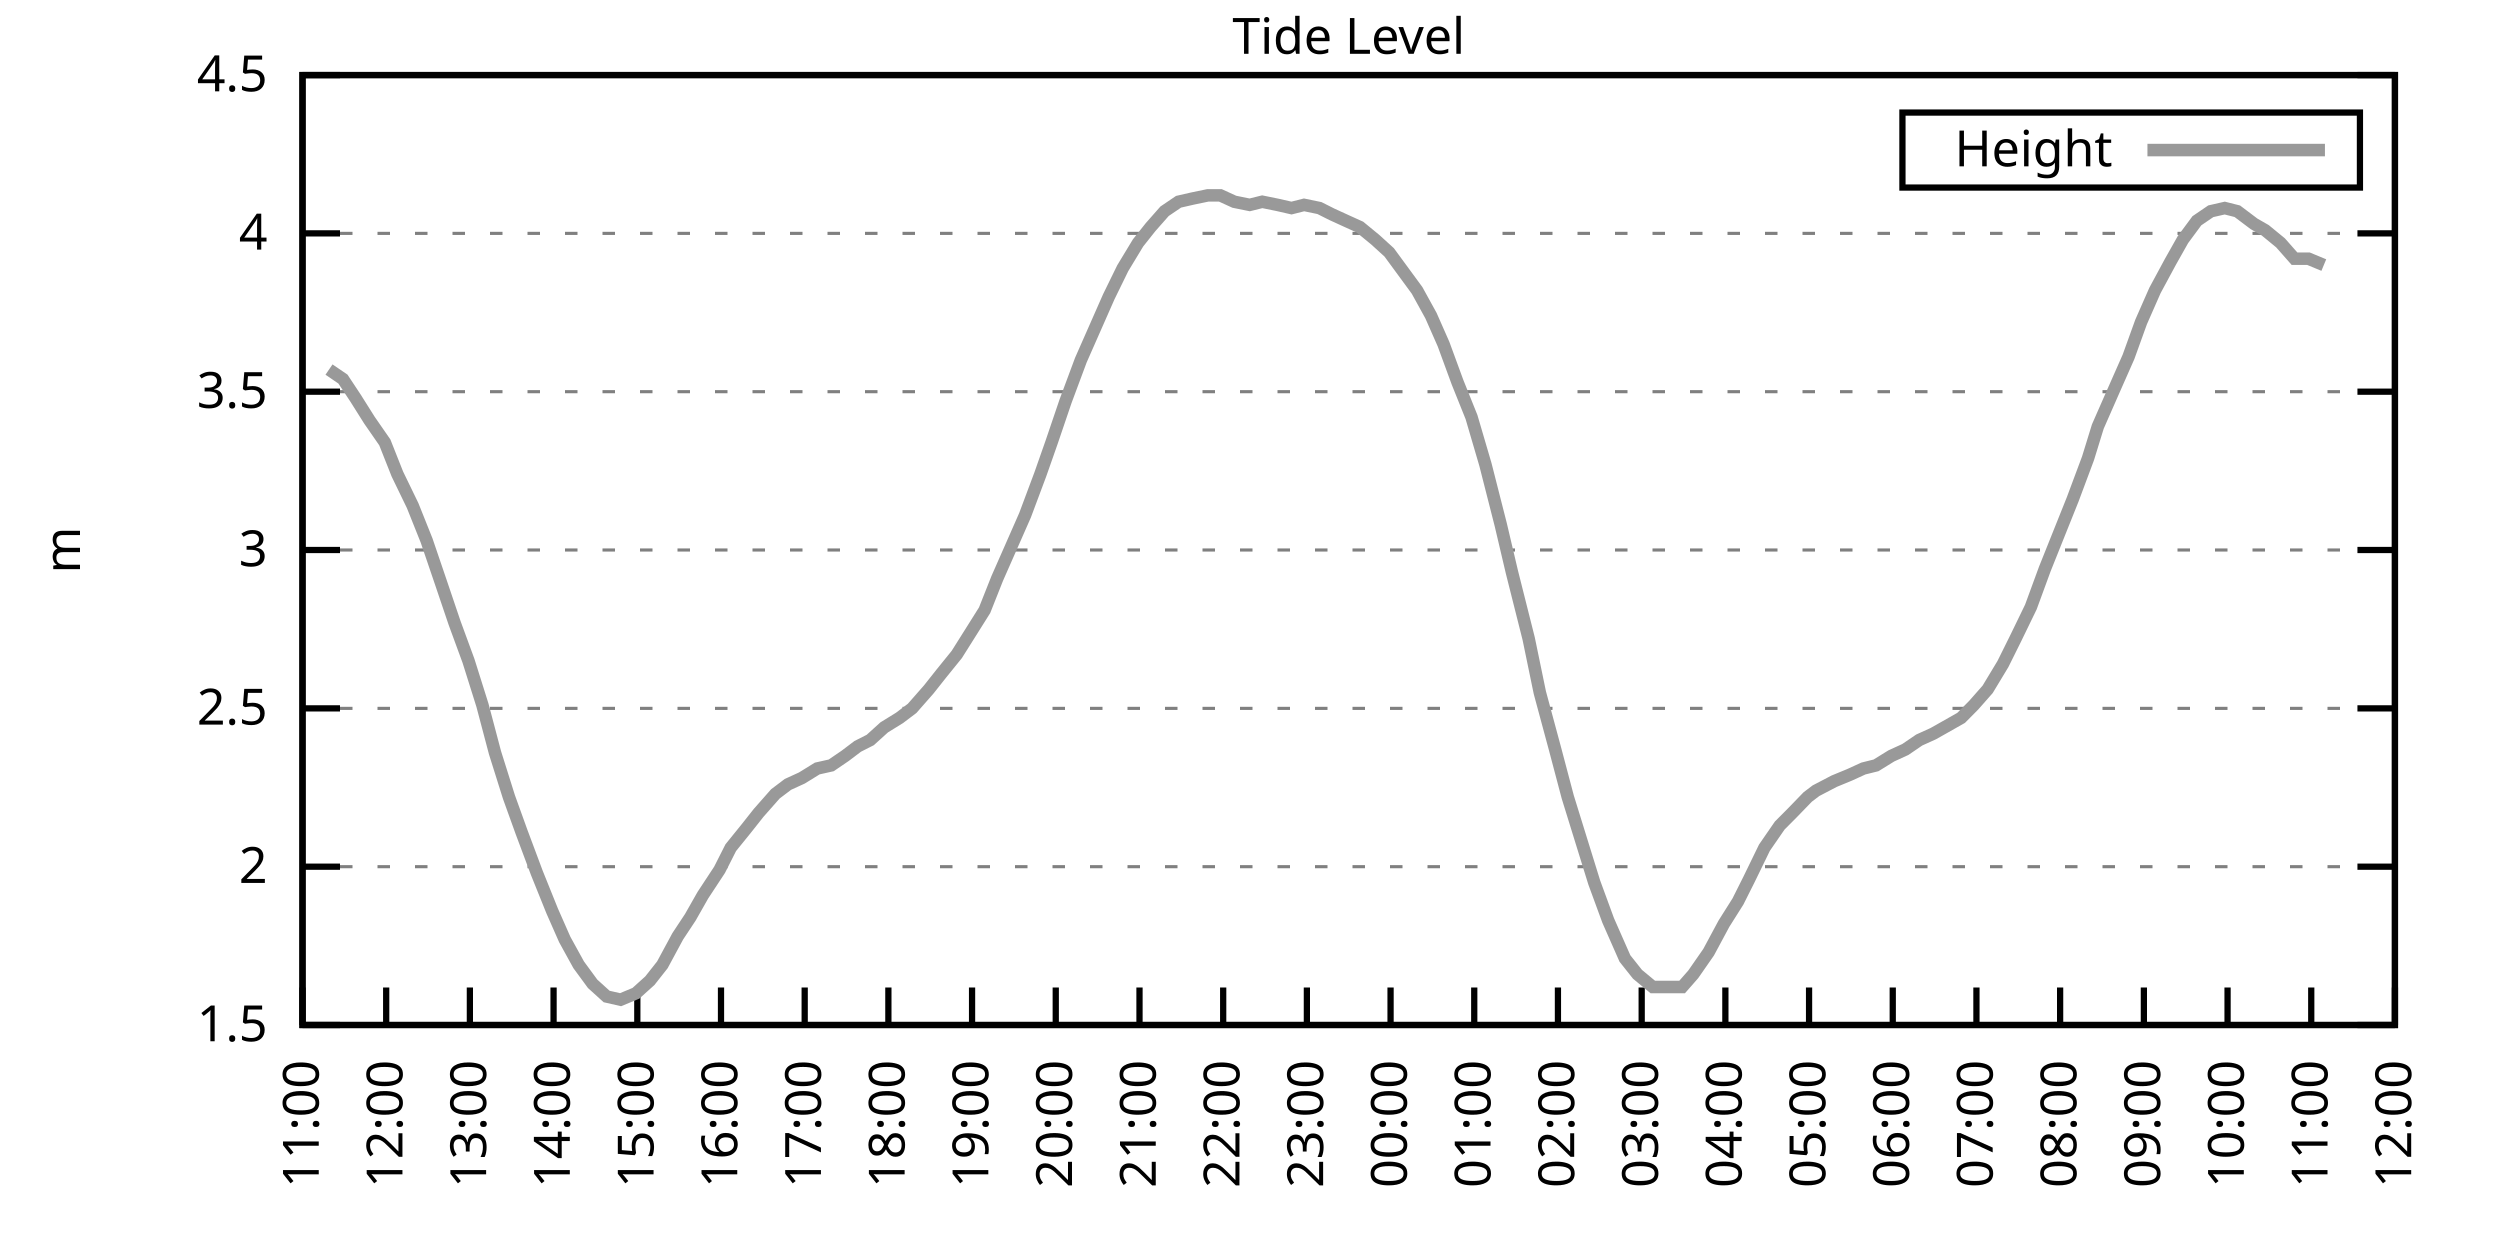
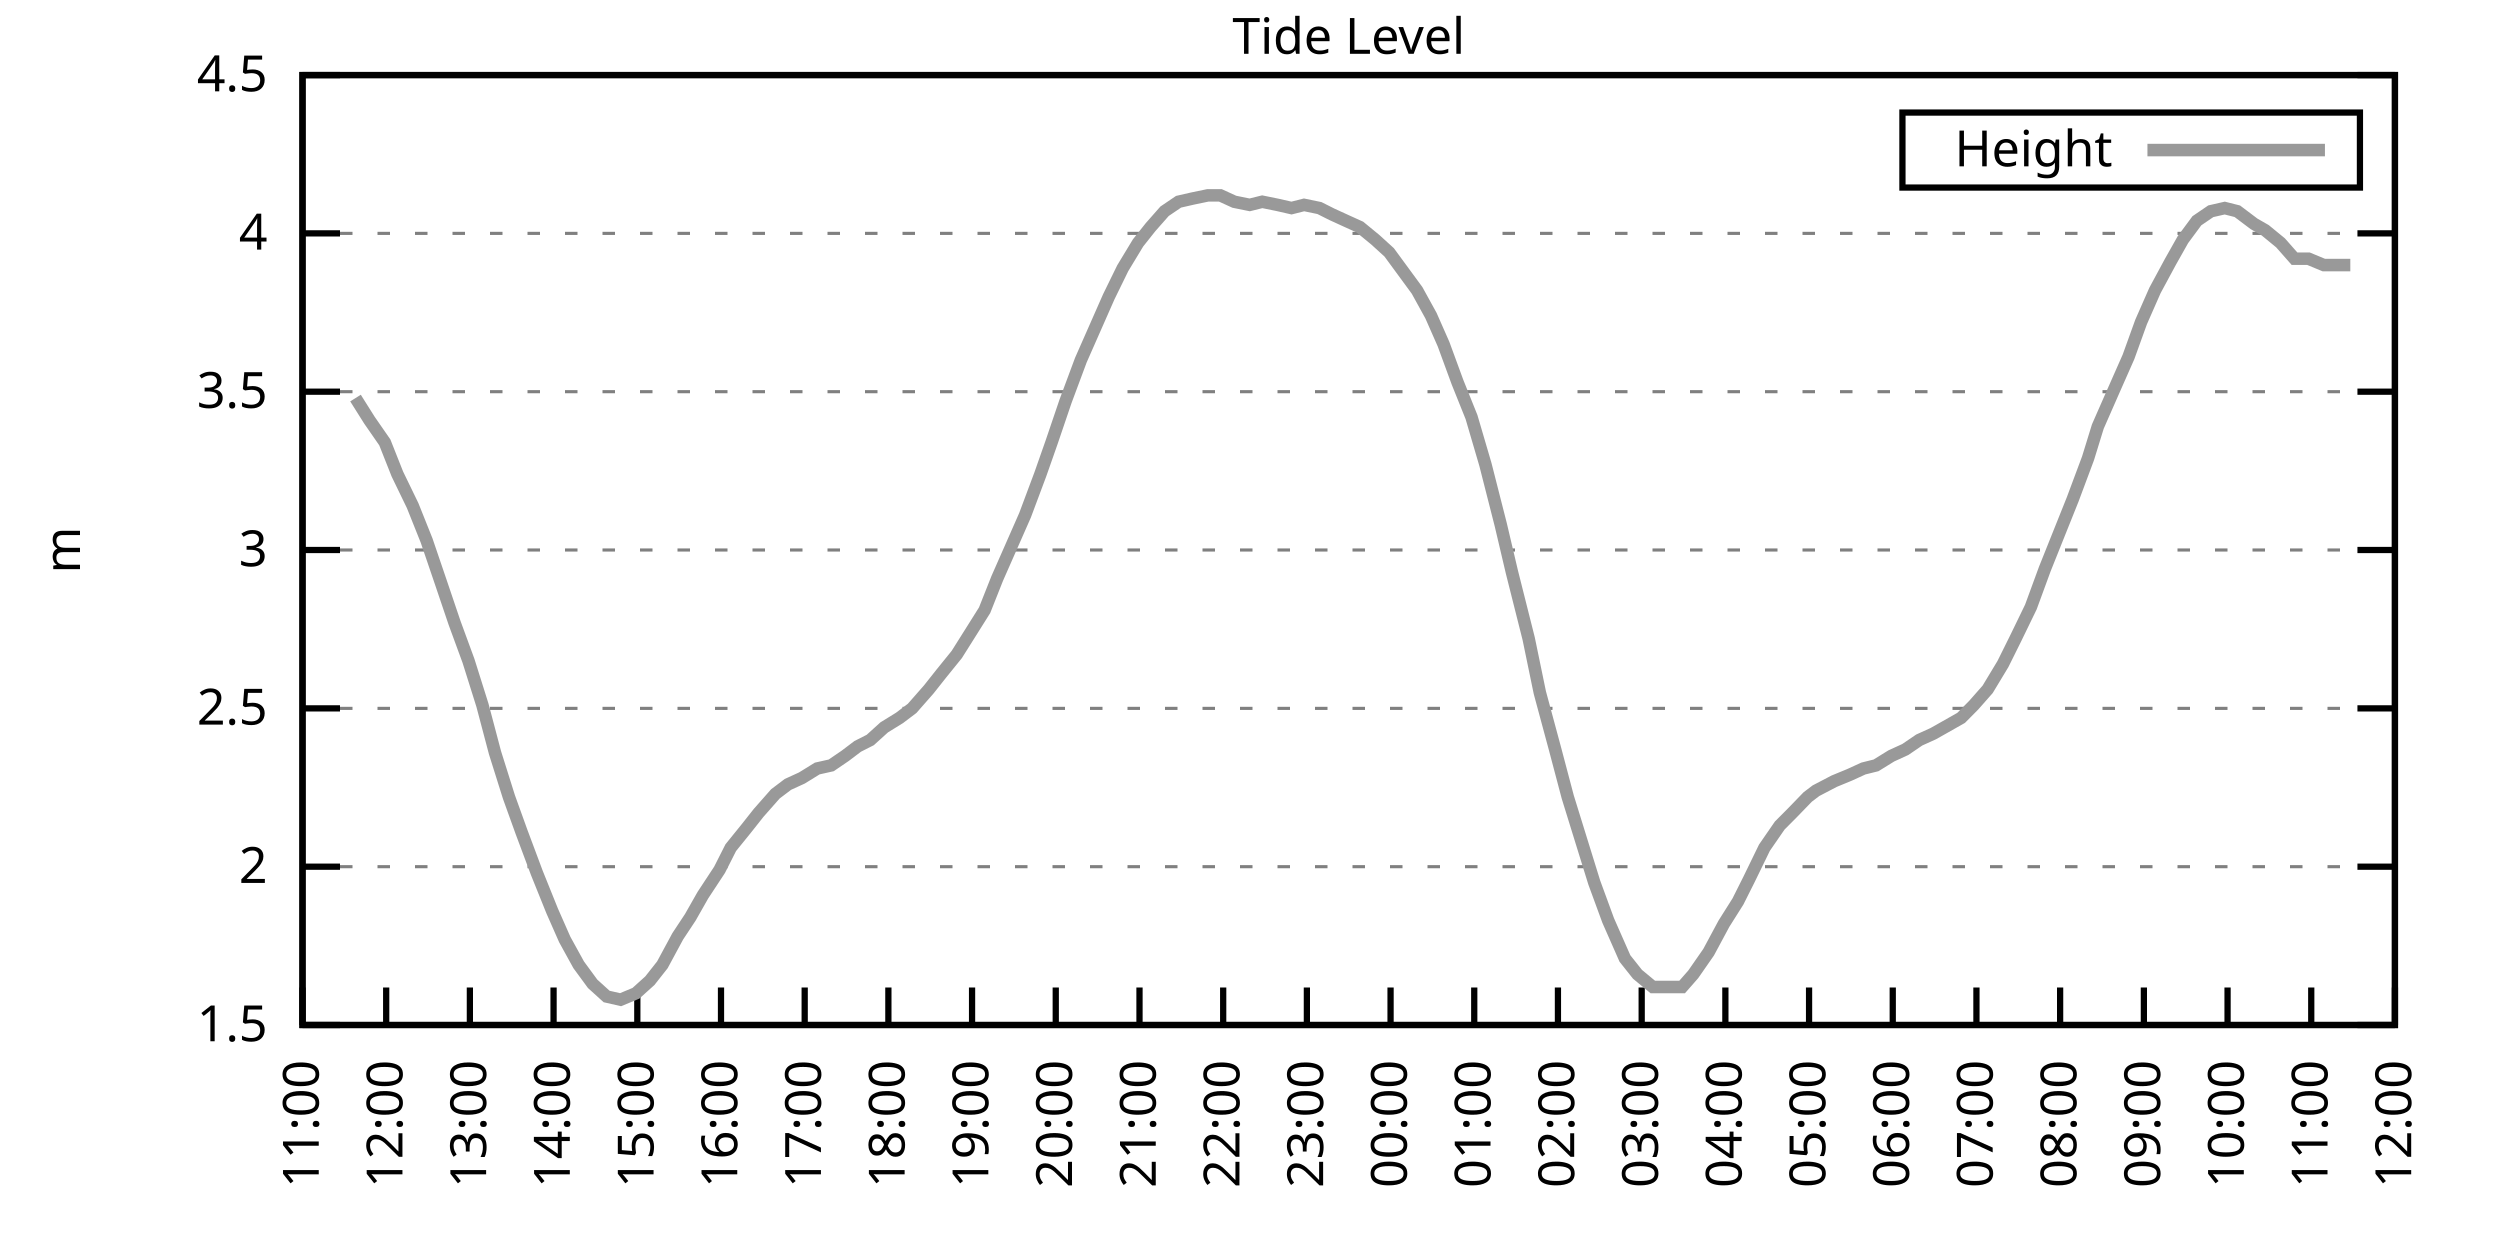
<svg xmlns="http://www.w3.org/2000/svg" xmlns:xlink="http://www.w3.org/1999/xlink" width="400" height="200" viewBox="0 0 400 200">
  <g id="gnuplot_canvas">
    <rect x="0" y="0" width="400" height="200" fill="none" />
    <defs>
      <circle id="gpDot" r="0.5" stroke-width="0.5" stroke="currentColor" />
      <path id="gpPt0" stroke-width="0.333" stroke="currentColor" d="M-1,0 h2 M0,-1 v2" />
      <path id="gpPt1" stroke-width="0.333" stroke="currentColor" d="M-1,-1 L1,1 M1,-1 L-1,1" />
      <path id="gpPt2" stroke-width="0.333" stroke="currentColor" d="M-1,0 L1,0 M0,-1 L0,1 M-1,-1 L1,1 M-1,1 L1,-1" />
      <rect id="gpPt3" stroke-width="0.333" stroke="currentColor" x="-1" y="-1" width="2" height="2" />
      <rect id="gpPt4" stroke-width="0.333" stroke="currentColor" fill="currentColor" x="-1" y="-1" width="2" height="2" />
      <circle id="gpPt5" stroke-width="0.333" stroke="currentColor" cx="0" cy="0" r="1" />
      <use xlink:href="#gpPt5" id="gpPt6" fill="currentColor" stroke="none" />
      <path id="gpPt7" stroke-width="0.333" stroke="currentColor" d="M0,-1.33 L-1.33,0.67 L1.33,0.67 z" />
      <use xlink:href="#gpPt7" id="gpPt8" fill="currentColor" stroke="none" />
      <use xlink:href="#gpPt7" id="gpPt9" stroke="currentColor" transform="rotate(180)" />
      <use xlink:href="#gpPt9" id="gpPt10" fill="currentColor" stroke="none" />
      <use xlink:href="#gpPt3" id="gpPt11" stroke="currentColor" transform="rotate(45)" />
      <use xlink:href="#gpPt11" id="gpPt12" fill="currentColor" stroke="none" />
      <path id="gpPt13" stroke-width="0.333" stroke="currentColor" d="M0,1.330 L1.265,0.411 L0.782,-1.067 L-0.782,-1.076 L-1.265,0.411 z" />
      <use xlink:href="#gpPt13" id="gpPt14" fill="currentColor" stroke="none" />
      <filter id="textbox" filterUnits="objectBoundingBox" x="0" y="0" height="1" width="1">
        <feFlood flood-color="white" flood-opacity="1" result="bgnd" />
        <feComposite in="SourceGraphic" in2="bgnd" operator="atop" />
      </filter>
      <filter id="greybox" filterUnits="objectBoundingBox" x="0" y="0" height="1" width="1">
        <feFlood flood-color="lightgrey" flood-opacity="1" result="grey" />
        <feComposite in="SourceGraphic" in2="grey" operator="atop" />
      </filter>
    </defs>
    <g fill="none" color="white" stroke="currentColor" stroke-width="1.00" stroke-linecap="butt" stroke-linejoin="miter">
</g>
    <g fill="none" color="black" stroke="currentColor" stroke-width="1.00" stroke-linecap="butt" stroke-linejoin="miter">
      <g stroke="none" shape-rendering="crispEdges">
        <polygon fill="rgb(255, 255, 255)" points="48.40,164.00 383.18,164.00 383.18,12.02 48.40,12.02 " />
      </g>
    </g>
    <g fill="none" color="black" stroke="currentColor" stroke-width="1.00" stroke-linecap="butt" stroke-linejoin="miter">
</g>
    <g fill="none" color="black" stroke="black" stroke-width="0.50" stroke-linecap="butt" stroke-linejoin="miter">
</g>
    <g fill="none" color="gray" stroke="currentColor" stroke-width="0.50" stroke-linecap="butt" stroke-linejoin="miter">
      <path stroke="gray" stroke-dasharray="2,4" class="gridline" d="M48.40,164.00 L383.19,164.00  " />
    </g>
    <g fill="none" color="gray" stroke="gray" stroke-width="1.00" stroke-linecap="butt" stroke-linejoin="miter">
</g>
    <g fill="none" color="black" stroke="currentColor" stroke-width="1.00" stroke-linecap="butt" stroke-linejoin="miter">
      <path stroke="black" d="M48.40,164.00 L54.40,164.00 M383.19,164.00 L377.19,164.00  " />
      <g transform="translate(42.80,166.60)" stroke="none" fill="black" font-family="Sans" font-size="8.00" text-anchor="end">
        <text>
          <tspan font-family="Sans"> 1.5</tspan>
        </text>
      </g>
    </g>
    <g fill="none" color="black" stroke="currentColor" stroke-width="1.00" stroke-linecap="butt" stroke-linejoin="miter">
</g>
    <g fill="none" color="black" stroke="black" stroke-width="0.50" stroke-linecap="butt" stroke-linejoin="miter">
</g>
    <g fill="none" color="gray" stroke="currentColor" stroke-width="0.50" stroke-linecap="butt" stroke-linejoin="miter">
      <path stroke="gray" stroke-dasharray="2,4" class="gridline" d="M48.40,138.67 L383.19,138.67  " />
    </g>
    <g fill="none" color="gray" stroke="gray" stroke-width="1.00" stroke-linecap="butt" stroke-linejoin="miter">
</g>
    <g fill="none" color="black" stroke="currentColor" stroke-width="1.00" stroke-linecap="butt" stroke-linejoin="miter">
      <path stroke="black" d="M48.40,138.67 L54.40,138.67 M383.19,138.67 L377.19,138.67  " />
      <g transform="translate(42.80,141.27)" stroke="none" fill="black" font-family="Sans" font-size="8.00" text-anchor="end">
        <text>
          <tspan font-family="Sans"> 2</tspan>
        </text>
      </g>
    </g>
    <g fill="none" color="black" stroke="currentColor" stroke-width="1.00" stroke-linecap="butt" stroke-linejoin="miter">
</g>
    <g fill="none" color="black" stroke="black" stroke-width="0.50" stroke-linecap="butt" stroke-linejoin="miter">
</g>
    <g fill="none" color="gray" stroke="currentColor" stroke-width="0.50" stroke-linecap="butt" stroke-linejoin="miter">
      <path stroke="gray" stroke-dasharray="2,4" class="gridline" d="M48.40,113.34 L383.19,113.34  " />
    </g>
    <g fill="none" color="gray" stroke="gray" stroke-width="1.00" stroke-linecap="butt" stroke-linejoin="miter">
</g>
    <g fill="none" color="black" stroke="currentColor" stroke-width="1.00" stroke-linecap="butt" stroke-linejoin="miter">
      <path stroke="black" d="M48.40,113.34 L54.40,113.34 M383.19,113.34 L377.19,113.34  " />
      <g transform="translate(42.80,115.94)" stroke="none" fill="black" font-family="Sans" font-size="8.00" text-anchor="end">
        <text>
          <tspan font-family="Sans"> 2.5</tspan>
        </text>
      </g>
    </g>
    <g fill="none" color="black" stroke="currentColor" stroke-width="1.00" stroke-linecap="butt" stroke-linejoin="miter">
</g>
    <g fill="none" color="black" stroke="black" stroke-width="0.50" stroke-linecap="butt" stroke-linejoin="miter">
</g>
    <g fill="none" color="gray" stroke="currentColor" stroke-width="0.50" stroke-linecap="butt" stroke-linejoin="miter">
      <path stroke="gray" stroke-dasharray="2,4" class="gridline" d="M48.40,88.00 L383.19,88.00  " />
    </g>
    <g fill="none" color="gray" stroke="gray" stroke-width="1.00" stroke-linecap="butt" stroke-linejoin="miter">
</g>
    <g fill="none" color="black" stroke="currentColor" stroke-width="1.00" stroke-linecap="butt" stroke-linejoin="miter">
      <path stroke="black" d="M48.40,88.00 L54.40,88.00 M383.19,88.00 L377.19,88.00  " />
      <g transform="translate(42.80,90.60)" stroke="none" fill="black" font-family="Sans" font-size="8.00" text-anchor="end">
        <text>
          <tspan font-family="Sans"> 3</tspan>
        </text>
      </g>
    </g>
    <g fill="none" color="black" stroke="currentColor" stroke-width="1.00" stroke-linecap="butt" stroke-linejoin="miter">
</g>
    <g fill="none" color="black" stroke="black" stroke-width="0.50" stroke-linecap="butt" stroke-linejoin="miter">
</g>
    <g fill="none" color="gray" stroke="currentColor" stroke-width="0.50" stroke-linecap="butt" stroke-linejoin="miter">
      <path stroke="gray" stroke-dasharray="2,4" class="gridline" d="M48.40,62.67 L383.19,62.67  " />
    </g>
    <g fill="none" color="gray" stroke="gray" stroke-width="1.00" stroke-linecap="butt" stroke-linejoin="miter">
</g>
    <g fill="none" color="black" stroke="currentColor" stroke-width="1.00" stroke-linecap="butt" stroke-linejoin="miter">
      <path stroke="black" d="M48.40,62.67 L54.40,62.67 M383.19,62.67 L377.19,62.67  " />
      <g transform="translate(42.80,65.27)" stroke="none" fill="black" font-family="Sans" font-size="8.00" text-anchor="end">
        <text>
          <tspan font-family="Sans"> 3.5</tspan>
        </text>
      </g>
    </g>
    <g fill="none" color="black" stroke="currentColor" stroke-width="1.00" stroke-linecap="butt" stroke-linejoin="miter">
</g>
    <g fill="none" color="black" stroke="black" stroke-width="0.50" stroke-linecap="butt" stroke-linejoin="miter">
</g>
    <g fill="none" color="gray" stroke="currentColor" stroke-width="0.50" stroke-linecap="butt" stroke-linejoin="miter">
      <path stroke="gray" stroke-dasharray="2,4" class="gridline" d="M48.40,37.34 L383.19,37.34  " />
    </g>
    <g fill="none" color="gray" stroke="gray" stroke-width="1.00" stroke-linecap="butt" stroke-linejoin="miter">
</g>
    <g fill="none" color="black" stroke="currentColor" stroke-width="1.00" stroke-linecap="butt" stroke-linejoin="miter">
      <path stroke="black" d="M48.40,37.34 L54.40,37.34 M383.19,37.34 L377.19,37.34  " />
      <g transform="translate(42.80,39.94)" stroke="none" fill="black" font-family="Sans" font-size="8.00" text-anchor="end">
        <text>
          <tspan font-family="Sans"> 4</tspan>
        </text>
      </g>
    </g>
    <g fill="none" color="black" stroke="currentColor" stroke-width="1.00" stroke-linecap="butt" stroke-linejoin="miter">
</g>
    <g fill="none" color="black" stroke="black" stroke-width="0.50" stroke-linecap="butt" stroke-linejoin="miter">
</g>
    <g fill="none" color="gray" stroke="currentColor" stroke-width="0.50" stroke-linecap="butt" stroke-linejoin="miter">
      <path stroke="gray" stroke-dasharray="2,4" class="gridline" d="M48.40,12.01 L383.19,12.01  " />
    </g>
    <g fill="none" color="gray" stroke="gray" stroke-width="1.00" stroke-linecap="butt" stroke-linejoin="miter">
</g>
    <g fill="none" color="black" stroke="currentColor" stroke-width="1.00" stroke-linecap="butt" stroke-linejoin="miter">
      <path stroke="black" d="M48.40,12.01 L54.40,12.01 M383.19,12.01 L377.19,12.01  " />
      <g transform="translate(42.80,14.61)" stroke="none" fill="black" font-family="Sans" font-size="8.00" text-anchor="end">
        <text>
          <tspan font-family="Sans"> 4.5</tspan>
        </text>
      </g>
    </g>
    <g fill="none" color="black" stroke="currentColor" stroke-width="1.00" stroke-linecap="butt" stroke-linejoin="miter">
      <path stroke="black" d="M48.40,164.00 L48.40,158.00  " />
      <g transform="translate(51.00,169.60) rotate(270.00)" stroke="none" fill="black" font-family="Sans" font-size="8.00" text-anchor="end">
        <text>
          <tspan font-family="Sans">11:00</tspan>
        </text>
      </g>
    </g>
    <g fill="none" color="black" stroke="currentColor" stroke-width="1.00" stroke-linecap="butt" stroke-linejoin="miter">
      <path stroke="black" d="M61.79,164.00 L61.79,158.00  " />
      <g transform="translate(64.39,169.60) rotate(270.00)" stroke="none" fill="black" font-family="Sans" font-size="8.00" text-anchor="end">
        <text>
          <tspan font-family="Sans">12:00</tspan>
        </text>
      </g>
    </g>
    <g fill="none" color="black" stroke="currentColor" stroke-width="1.00" stroke-linecap="butt" stroke-linejoin="miter">
      <path stroke="black" d="M75.18,164.00 L75.18,158.00  " />
      <g transform="translate(77.78,169.60) rotate(270.00)" stroke="none" fill="black" font-family="Sans" font-size="8.00" text-anchor="end">
        <text>
          <tspan font-family="Sans">13:00</tspan>
        </text>
      </g>
    </g>
    <g fill="none" color="black" stroke="currentColor" stroke-width="1.00" stroke-linecap="butt" stroke-linejoin="miter">
      <path stroke="black" d="M88.57,164.00 L88.57,158.00  " />
      <g transform="translate(91.17,169.60) rotate(270.00)" stroke="none" fill="black" font-family="Sans" font-size="8.00" text-anchor="end">
        <text>
          <tspan font-family="Sans">14:00</tspan>
        </text>
      </g>
    </g>
    <g fill="none" color="black" stroke="currentColor" stroke-width="1.00" stroke-linecap="butt" stroke-linejoin="miter">
      <path stroke="black" d="M101.97,164.00 L101.97,158.00  " />
      <g transform="translate(104.57,169.60) rotate(270.00)" stroke="none" fill="black" font-family="Sans" font-size="8.00" text-anchor="end">
        <text>
          <tspan font-family="Sans">15:00</tspan>
        </text>
      </g>
    </g>
    <g fill="none" color="black" stroke="currentColor" stroke-width="1.00" stroke-linecap="butt" stroke-linejoin="miter">
      <path stroke="black" d="M115.36,164.00 L115.36,158.00  " />
      <g transform="translate(117.96,169.60) rotate(270.00)" stroke="none" fill="black" font-family="Sans" font-size="8.00" text-anchor="end">
        <text>
          <tspan font-family="Sans">16:00</tspan>
        </text>
      </g>
    </g>
    <g fill="none" color="black" stroke="currentColor" stroke-width="1.00" stroke-linecap="butt" stroke-linejoin="miter">
      <path stroke="black" d="M128.75,164.00 L128.75,158.00  " />
      <g transform="translate(131.35,169.60) rotate(270.00)" stroke="none" fill="black" font-family="Sans" font-size="8.00" text-anchor="end">
        <text>
          <tspan font-family="Sans">17:00</tspan>
        </text>
      </g>
    </g>
    <g fill="none" color="black" stroke="currentColor" stroke-width="1.00" stroke-linecap="butt" stroke-linejoin="miter">
      <path stroke="black" d="M142.14,164.00 L142.14,158.00  " />
      <g transform="translate(144.74,169.60) rotate(270.00)" stroke="none" fill="black" font-family="Sans" font-size="8.00" text-anchor="end">
        <text>
          <tspan font-family="Sans">18:00</tspan>
        </text>
      </g>
    </g>
    <g fill="none" color="black" stroke="currentColor" stroke-width="1.00" stroke-linecap="butt" stroke-linejoin="miter">
      <path stroke="black" d="M155.53,164.00 L155.53,158.00  " />
      <g transform="translate(158.13,169.60) rotate(270.00)" stroke="none" fill="black" font-family="Sans" font-size="8.00" text-anchor="end">
        <text>
          <tspan font-family="Sans">19:00</tspan>
        </text>
      </g>
    </g>
    <g fill="none" color="black" stroke="currentColor" stroke-width="1.00" stroke-linecap="butt" stroke-linejoin="miter">
      <path stroke="black" d="M168.92,164.00 L168.92,158.00  " />
      <g transform="translate(171.52,169.60) rotate(270.00)" stroke="none" fill="black" font-family="Sans" font-size="8.00" text-anchor="end">
        <text>
          <tspan font-family="Sans">20:00</tspan>
        </text>
      </g>
    </g>
    <g fill="none" color="black" stroke="currentColor" stroke-width="1.00" stroke-linecap="butt" stroke-linejoin="miter">
      <path stroke="black" d="M182.32,164.00 L182.32,158.00  " />
      <g transform="translate(184.92,169.60) rotate(270.00)" stroke="none" fill="black" font-family="Sans" font-size="8.00" text-anchor="end">
        <text>
          <tspan font-family="Sans">21:00</tspan>
        </text>
      </g>
    </g>
    <g fill="none" color="black" stroke="currentColor" stroke-width="1.00" stroke-linecap="butt" stroke-linejoin="miter">
      <path stroke="black" d="M195.71,164.00 L195.71,158.00  " />
      <g transform="translate(198.31,169.60) rotate(270.00)" stroke="none" fill="black" font-family="Sans" font-size="8.00" text-anchor="end">
        <text>
          <tspan font-family="Sans">22:00</tspan>
        </text>
      </g>
    </g>
    <g fill="none" color="black" stroke="currentColor" stroke-width="1.00" stroke-linecap="butt" stroke-linejoin="miter">
      <path stroke="black" d="M209.10,164.00 L209.10,158.00  " />
      <g transform="translate(211.70,169.60) rotate(270.00)" stroke="none" fill="black" font-family="Sans" font-size="8.00" text-anchor="end">
        <text>
          <tspan font-family="Sans">23:00</tspan>
        </text>
      </g>
    </g>
    <g fill="none" color="black" stroke="currentColor" stroke-width="1.00" stroke-linecap="butt" stroke-linejoin="miter">
      <path stroke="black" d="M222.49,164.00 L222.49,158.00  " />
      <g transform="translate(225.09,169.60) rotate(270.00)" stroke="none" fill="black" font-family="Sans" font-size="8.00" text-anchor="end">
        <text>
          <tspan font-family="Sans">00:00</tspan>
        </text>
      </g>
    </g>
    <g fill="none" color="black" stroke="currentColor" stroke-width="1.00" stroke-linecap="butt" stroke-linejoin="miter">
      <path stroke="black" d="M235.88,164.00 L235.88,158.00  " />
      <g transform="translate(238.48,169.60) rotate(270.00)" stroke="none" fill="black" font-family="Sans" font-size="8.00" text-anchor="end">
        <text>
          <tspan font-family="Sans">01:00</tspan>
        </text>
      </g>
    </g>
    <g fill="none" color="black" stroke="currentColor" stroke-width="1.00" stroke-linecap="butt" stroke-linejoin="miter">
      <path stroke="black" d="M249.27,164.00 L249.27,158.00  " />
      <g transform="translate(251.87,169.60) rotate(270.00)" stroke="none" fill="black" font-family="Sans" font-size="8.00" text-anchor="end">
        <text>
          <tspan font-family="Sans">02:00</tspan>
        </text>
      </g>
    </g>
    <g fill="none" color="black" stroke="currentColor" stroke-width="1.00" stroke-linecap="butt" stroke-linejoin="miter">
      <path stroke="black" d="M262.67,164.00 L262.67,158.00  " />
      <g transform="translate(265.27,169.60) rotate(270.00)" stroke="none" fill="black" font-family="Sans" font-size="8.00" text-anchor="end">
        <text>
          <tspan font-family="Sans">03:00</tspan>
        </text>
      </g>
    </g>
    <g fill="none" color="black" stroke="currentColor" stroke-width="1.00" stroke-linecap="butt" stroke-linejoin="miter">
      <path stroke="black" d="M276.06,164.00 L276.06,158.00  " />
      <g transform="translate(278.66,169.60) rotate(270.00)" stroke="none" fill="black" font-family="Sans" font-size="8.00" text-anchor="end">
        <text>
          <tspan font-family="Sans">04:00</tspan>
        </text>
      </g>
    </g>
    <g fill="none" color="black" stroke="currentColor" stroke-width="1.00" stroke-linecap="butt" stroke-linejoin="miter">
      <path stroke="black" d="M289.45,164.00 L289.45,158.00  " />
      <g transform="translate(292.05,169.60) rotate(270.00)" stroke="none" fill="black" font-family="Sans" font-size="8.00" text-anchor="end">
        <text>
          <tspan font-family="Sans">05:00</tspan>
        </text>
      </g>
    </g>
    <g fill="none" color="black" stroke="currentColor" stroke-width="1.00" stroke-linecap="butt" stroke-linejoin="miter">
      <path stroke="black" d="M302.84,164.00 L302.84,158.00  " />
      <g transform="translate(305.44,169.60) rotate(270.00)" stroke="none" fill="black" font-family="Sans" font-size="8.00" text-anchor="end">
        <text>
          <tspan font-family="Sans">06:00</tspan>
        </text>
      </g>
    </g>
    <g fill="none" color="black" stroke="currentColor" stroke-width="1.00" stroke-linecap="butt" stroke-linejoin="miter">
      <path stroke="black" d="M316.23,164.00 L316.23,158.00  " />
      <g transform="translate(318.83,169.60) rotate(270.00)" stroke="none" fill="black" font-family="Sans" font-size="8.00" text-anchor="end">
        <text>
          <tspan font-family="Sans">07:00</tspan>
        </text>
      </g>
    </g>
    <g fill="none" color="black" stroke="currentColor" stroke-width="1.00" stroke-linecap="butt" stroke-linejoin="miter">
      <path stroke="black" d="M329.62,164.00 L329.62,158.00  " />
      <g transform="translate(332.22,169.60) rotate(270.00)" stroke="none" fill="black" font-family="Sans" font-size="8.00" text-anchor="end">
        <text>
          <tspan font-family="Sans">08:00</tspan>
        </text>
      </g>
    </g>
    <g fill="none" color="black" stroke="currentColor" stroke-width="1.00" stroke-linecap="butt" stroke-linejoin="miter">
      <path stroke="black" d="M343.02,164.00 L343.02,158.00  " />
      <g transform="translate(345.62,169.60) rotate(270.00)" stroke="none" fill="black" font-family="Sans" font-size="8.00" text-anchor="end">
        <text>
          <tspan font-family="Sans">09:00</tspan>
        </text>
      </g>
    </g>
    <g fill="none" color="black" stroke="currentColor" stroke-width="1.00" stroke-linecap="butt" stroke-linejoin="miter">
      <path stroke="black" d="M356.41,164.00 L356.41,158.00  " />
      <g transform="translate(359.01,169.60) rotate(270.00)" stroke="none" fill="black" font-family="Sans" font-size="8.00" text-anchor="end">
        <text>
          <tspan font-family="Sans">10:00</tspan>
        </text>
      </g>
    </g>
    <g fill="none" color="black" stroke="currentColor" stroke-width="1.00" stroke-linecap="butt" stroke-linejoin="miter">
      <path stroke="black" d="M369.80,164.00 L369.80,158.00  " />
      <g transform="translate(372.40,169.60) rotate(270.00)" stroke="none" fill="black" font-family="Sans" font-size="8.00" text-anchor="end">
        <text>
          <tspan font-family="Sans">11:00</tspan>
        </text>
      </g>
    </g>
    <g fill="none" color="black" stroke="currentColor" stroke-width="1.00" stroke-linecap="butt" stroke-linejoin="miter">
      <path stroke="black" d="M383.19,164.00 L383.19,158.00  " />
      <g transform="translate(385.79,169.60) rotate(270.00)" stroke="none" fill="black" font-family="Sans" font-size="8.00" text-anchor="end">
        <text>
          <tspan font-family="Sans">12:00</tspan>
        </text>
      </g>
    </g>
    <g fill="none" color="black" stroke="currentColor" stroke-width="1.00" stroke-linecap="butt" stroke-linejoin="miter">
</g>
    <g fill="none" color="black" stroke="currentColor" stroke-width="1.00" stroke-linecap="butt" stroke-linejoin="miter">
      <path stroke="black" d="M48.40,12.01 L48.40,164.00 L383.19,164.00 L383.19,12.01 L48.40,12.01 Z  " />
    </g>
    <g fill="none" color="black" stroke="currentColor" stroke-width="1.00" stroke-linecap="butt" stroke-linejoin="miter">
</g>
    <g fill="none" color="black" stroke="currentColor" stroke-width="1.00" stroke-linecap="butt" stroke-linejoin="miter">
      <path stroke="black" d="M304.39,30.01 L304.39,18.01 L377.59,18.01 L377.59,30.01 L304.39,30.01 Z  " />
    </g>
    <g id="Tide_level_plot_1">
      <g fill="none" color="white" stroke="black" stroke-width="2.00" stroke-linecap="butt" stroke-linejoin="miter">
</g>
      <g fill="none" color="black" stroke="currentColor" stroke-width="2.00" stroke-linecap="butt" stroke-linejoin="miter">
        <g transform="translate(337.99,26.61)" stroke="none" fill="black" font-family="Sans" font-size="8.00" text-anchor="end">
          <text>
            <tspan font-family="Sans">Height</tspan>
          </text>
        </g>
      </g>
      <g fill="none" color="black" stroke="currentColor" stroke-width="2.00" stroke-linecap="butt" stroke-linejoin="miter">
-         <path stroke="rgb(153, 153, 153)" d="M343.59,24.01 L371.99,24.01 M52.64,59.13 L54.87,60.65 L56.88,63.69 L59.11,67.23 L61.57,70.78 L63.58,75.85   L66.03,80.91 L68.26,86.49 L70.50,93.07 L72.73,99.66 L74.96,105.74 L77.19,112.83 L79.20,120.43 L81.43,127.52   L83.44,133.10 L85.90,139.68 L88.35,145.76 L90.36,150.32 L92.59,154.37 L94.82,157.41 L97.06,159.44 L99.29,159.95   L101.74,158.93 L103.98,156.91 L105.98,154.37 L108.44,149.81 L110.45,146.77 L112.46,143.23 L115.13,139.17 L116.92,135.63   L119.38,132.59 L121.38,130.06 L124.06,127.02 L126.07,125.50 L128.30,124.48 L130.76,122.96 L132.99,122.46 L135.22,120.94   L137.23,119.42 L139.24,118.40 L141.47,116.38 L143.93,114.86 L145.94,113.34 L148.61,110.30 L150.62,107.76 L153.08,104.72   L155.31,101.18 L157.54,97.63 L159.55,92.56 L161.78,87.50 L164.01,82.43 L166.47,75.85 L168.25,70.78 L170.49,64.19   L172.94,57.61 L175.40,52.03 L177.41,47.47 L179.64,42.91 L182.09,38.86 L184.10,36.33 L186.33,33.80 L188.57,32.28   L190.80,31.77 L193.25,31.26 L195.26,31.26 L197.49,32.28 L199.95,32.78 L201.96,32.28 L204.41,32.78 L206.64,33.29   L208.65,32.78 L211.11,33.29 L213.12,34.30 L215.35,35.32 L217.58,36.33 L220.04,38.35 L222.27,40.38 L224.50,43.42   L226.73,46.46 L228.96,50.51 L230.97,55.07 L233.20,61.15 L235.44,66.73 L237.67,74.33 L240.12,83.95 L241.91,91.55   L244.59,102.19 L246.37,110.80 L248.83,119.92 L250.84,127.52 L253.51,136.14 L255.08,141.20 L257.31,147.28 L259.99,153.36   L262.00,155.89 L264.45,157.92 L266.91,157.92 L269.14,157.92 L270.92,155.89 L273.38,152.35 L275.83,147.79 L278.07,144.24   L279.85,140.69 L282.31,135.63 L284.76,132.08 L286.77,130.06 L289.23,127.52 L290.56,126.51 L293.47,124.99 L295.92,123.98   L298.15,122.96 L300.16,122.46 L302.62,120.94 L304.85,119.92 L307.08,118.40 L309.31,117.39 L311.10,116.38 L313.78,114.86   L315.79,112.83 L318.02,110.30 L320.47,106.24 L322.48,102.19 L324.94,97.12 L327.17,91.04 L329.40,85.47 L331.63,79.90   L334.09,73.31 L335.65,68.25 L338.10,62.67 L340.56,57.10 L342.57,51.53 L344.80,46.46 L347.26,41.90 L349.26,38.35   L351.50,35.32 L353.73,33.80 L355.96,33.29 L357.97,33.80 L360.65,35.82 L362.43,36.84 L364.89,38.86 L367.12,41.39   L369.35,41.39 L371.81,42.41  " />
+         <path stroke="rgb(153, 153, 153)" d="M343.59,24.01 L371.99,24.01 M56.88,63.69 L59.11,67.23 L61.57,70.78 L63.58,75.85 L66.03,80.91 L68.26,86.49   L70.50,93.07 L72.73,99.66 L74.96,105.74 L77.19,112.83 L79.20,120.43 L81.43,127.52 L83.44,133.10 L85.90,139.68   L88.35,145.76 L90.36,150.32 L92.59,154.37 L94.82,157.41 L97.06,159.44 L99.29,159.95 L101.74,158.93 L103.98,156.91   L105.98,154.37 L108.44,149.81 L110.45,146.77 L112.46,143.23 L115.13,139.17 L116.92,135.63 L119.38,132.59 L121.38,130.06   L124.06,127.02 L126.07,125.50 L128.30,124.48 L130.76,122.96 L132.99,122.46 L135.22,120.94 L137.23,119.42 L139.24,118.40   L141.47,116.38 L143.93,114.86 L145.94,113.34 L148.61,110.30 L150.62,107.76 L153.08,104.72 L155.31,101.18 L157.54,97.63   L159.55,92.56 L161.78,87.50 L164.01,82.43 L166.47,75.85 L168.25,70.78 L170.49,64.19 L172.94,57.61 L175.40,52.03   L177.41,47.47 L179.64,42.91 L182.09,38.86 L184.10,36.33 L186.33,33.80 L188.57,32.28 L190.80,31.77 L193.25,31.26   L195.26,31.26 L197.49,32.28 L199.95,32.78 L201.96,32.28 L204.41,32.78 L206.64,33.29 L208.65,32.78 L211.11,33.29   L213.12,34.30 L215.35,35.32 L217.58,36.33 L220.04,38.35 L222.27,40.38 L224.50,43.42 L226.73,46.46 L228.96,50.51   L230.97,55.07 L233.20,61.15 L235.44,66.73 L237.67,74.33 L240.12,83.95 L241.91,91.55 L244.59,102.19 L246.37,110.80   L248.83,119.92 L250.84,127.52 L253.51,136.14 L255.08,141.20 L257.31,147.28 L259.99,153.36 L262.00,155.89 L264.45,157.92   L266.91,157.92 L269.14,157.92 L270.92,155.89 L273.38,152.35 L275.83,147.79 L278.07,144.24 L279.85,140.69 L282.31,135.63   L284.76,132.08 L286.77,130.06 L289.23,127.52 L290.56,126.51 L293.47,124.99 L295.92,123.98 L298.15,122.96 L300.16,122.46   L302.62,120.94 L304.85,119.92 L307.08,118.40 L309.31,117.39 L311.10,116.38 L313.78,114.86 L315.79,112.83 L318.02,110.30   L320.47,106.24 L322.48,102.19 L324.94,97.12 L327.17,91.04 L329.40,85.47 L331.63,79.90 L334.09,73.31 L335.65,68.25   L338.10,62.67 L340.56,57.10 L342.57,51.53 L344.80,46.46 L347.26,41.90 L349.26,38.35 L351.50,35.32 L353.73,33.80   L355.96,33.29 L357.97,33.80 L360.65,35.82 L362.43,36.84 L364.89,38.86 L367.12,41.39 L369.35,41.39 L371.81,42.41   L373.82,42.41 L376.05,42.41  " />
      </g>
    </g>
    <g fill="none" color="black" stroke="currentColor" stroke-width="2.00" stroke-linecap="butt" stroke-linejoin="miter">
</g>
    <g fill="none" color="black" stroke="black" stroke-width="1.00" stroke-linecap="butt" stroke-linejoin="miter">
</g>
    <g fill="none" color="black" stroke="currentColor" stroke-width="1.00" stroke-linecap="butt" stroke-linejoin="miter">
      <path stroke="black" d="M48.40,12.01 L48.40,164.00 L383.19,164.00 L383.19,12.01 L48.40,12.01 Z  " />
      <g transform="translate(12.80,88.01) rotate(270.00)" stroke="none" fill="black" font-family="Sans" font-size="8.00" text-anchor="middle">
        <text>
          <tspan font-family="Sans">m</tspan>
        </text>
      </g>
    </g>
    <g fill="none" color="black" stroke="currentColor" stroke-width="1.00" stroke-linecap="butt" stroke-linejoin="miter">
</g>
    <g fill="none" color="black" stroke="currentColor" stroke-width="1.00" stroke-linecap="butt" stroke-linejoin="miter">
      <g transform="translate(215.79,8.61)" stroke="none" fill="black" font-family="Sans" font-size="8.00" text-anchor="middle">
        <text>
          <tspan font-family="Sans">Tide Level</tspan>
        </text>
      </g>
    </g>
    <g fill="none" color="black" stroke="currentColor" stroke-width="1.00" stroke-linecap="butt" stroke-linejoin="miter">
</g>
  </g>
</svg>
